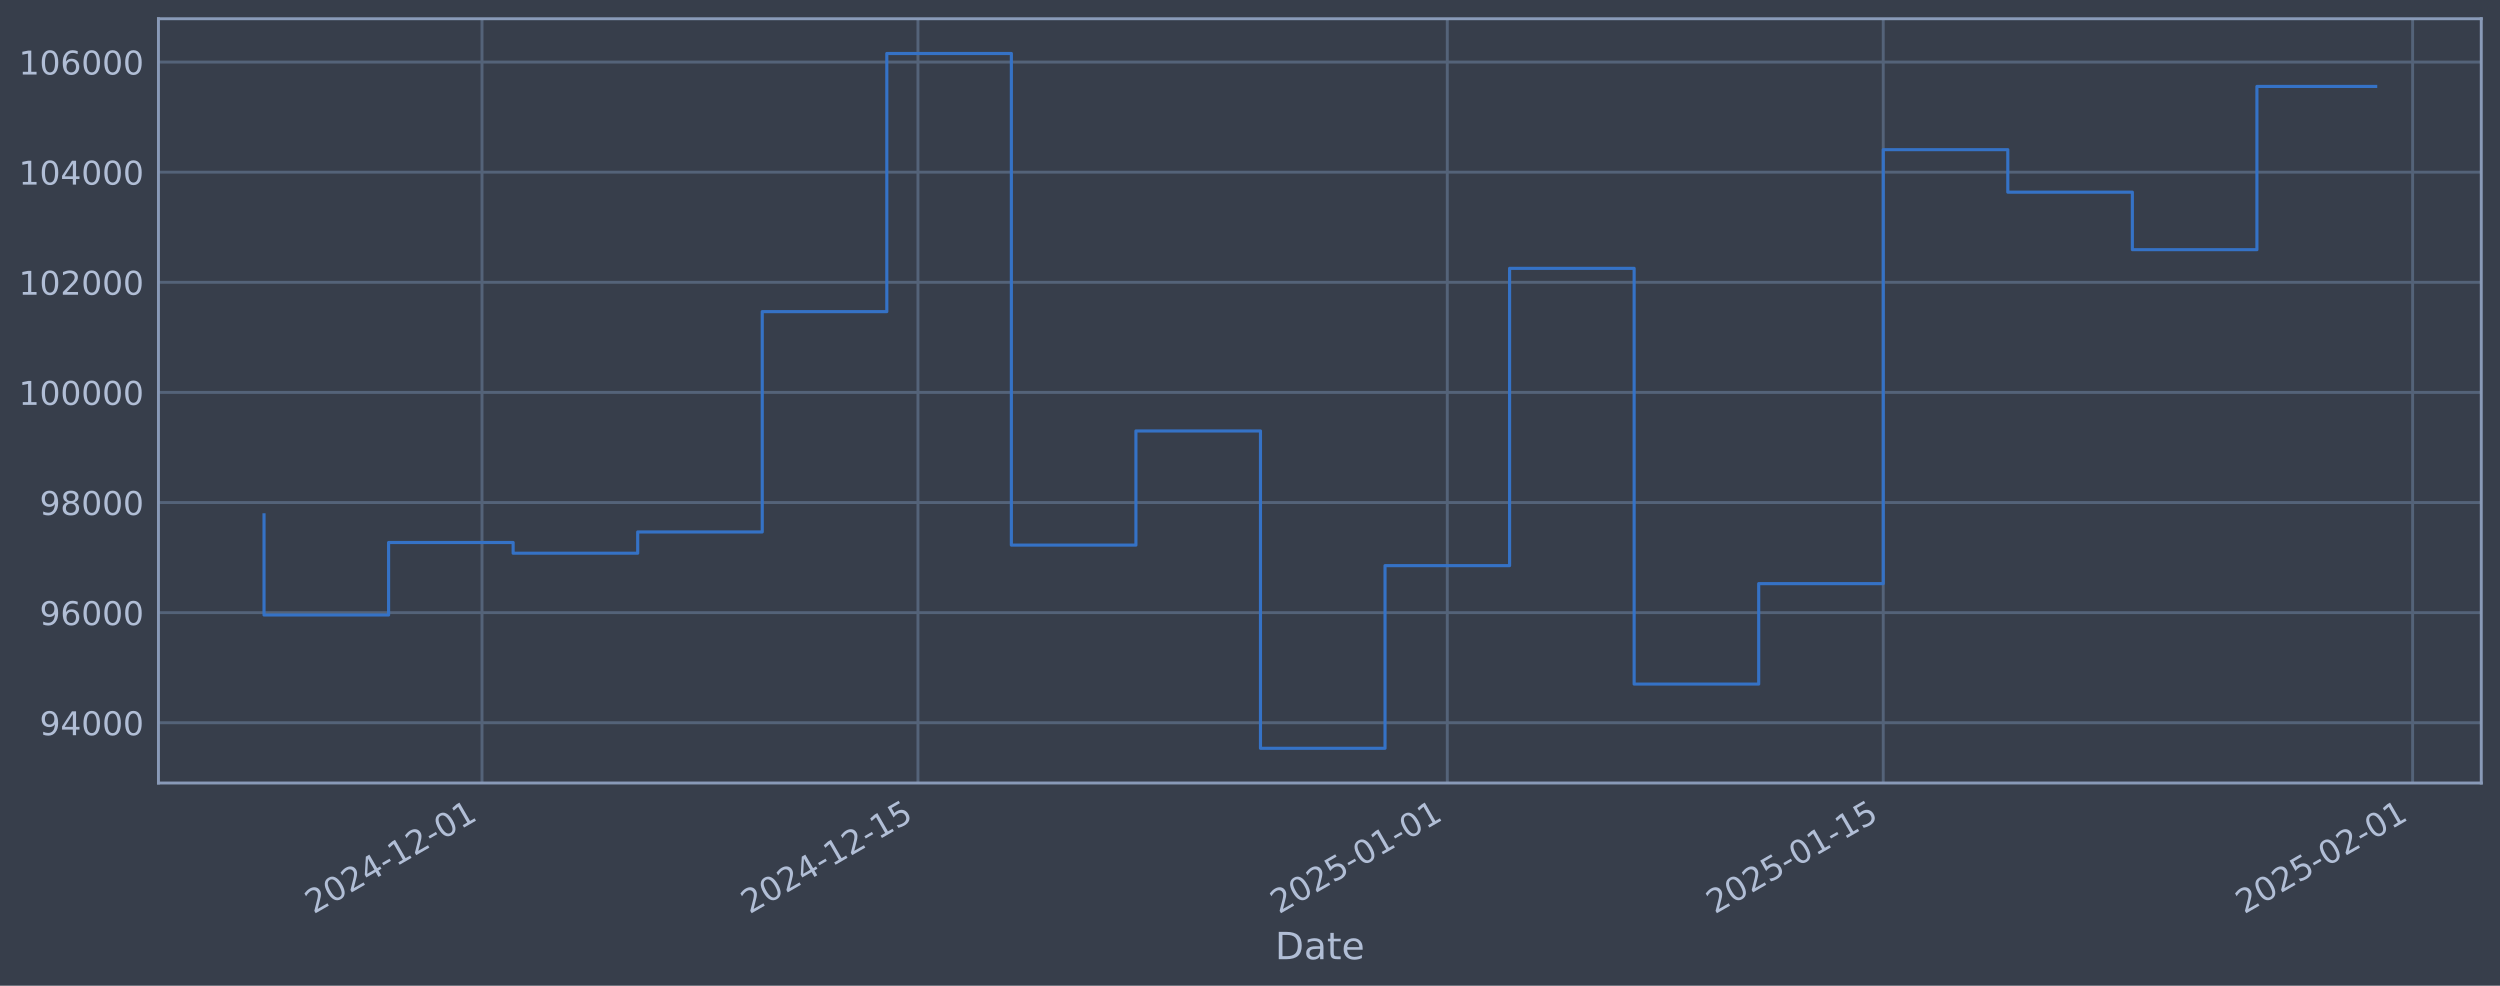
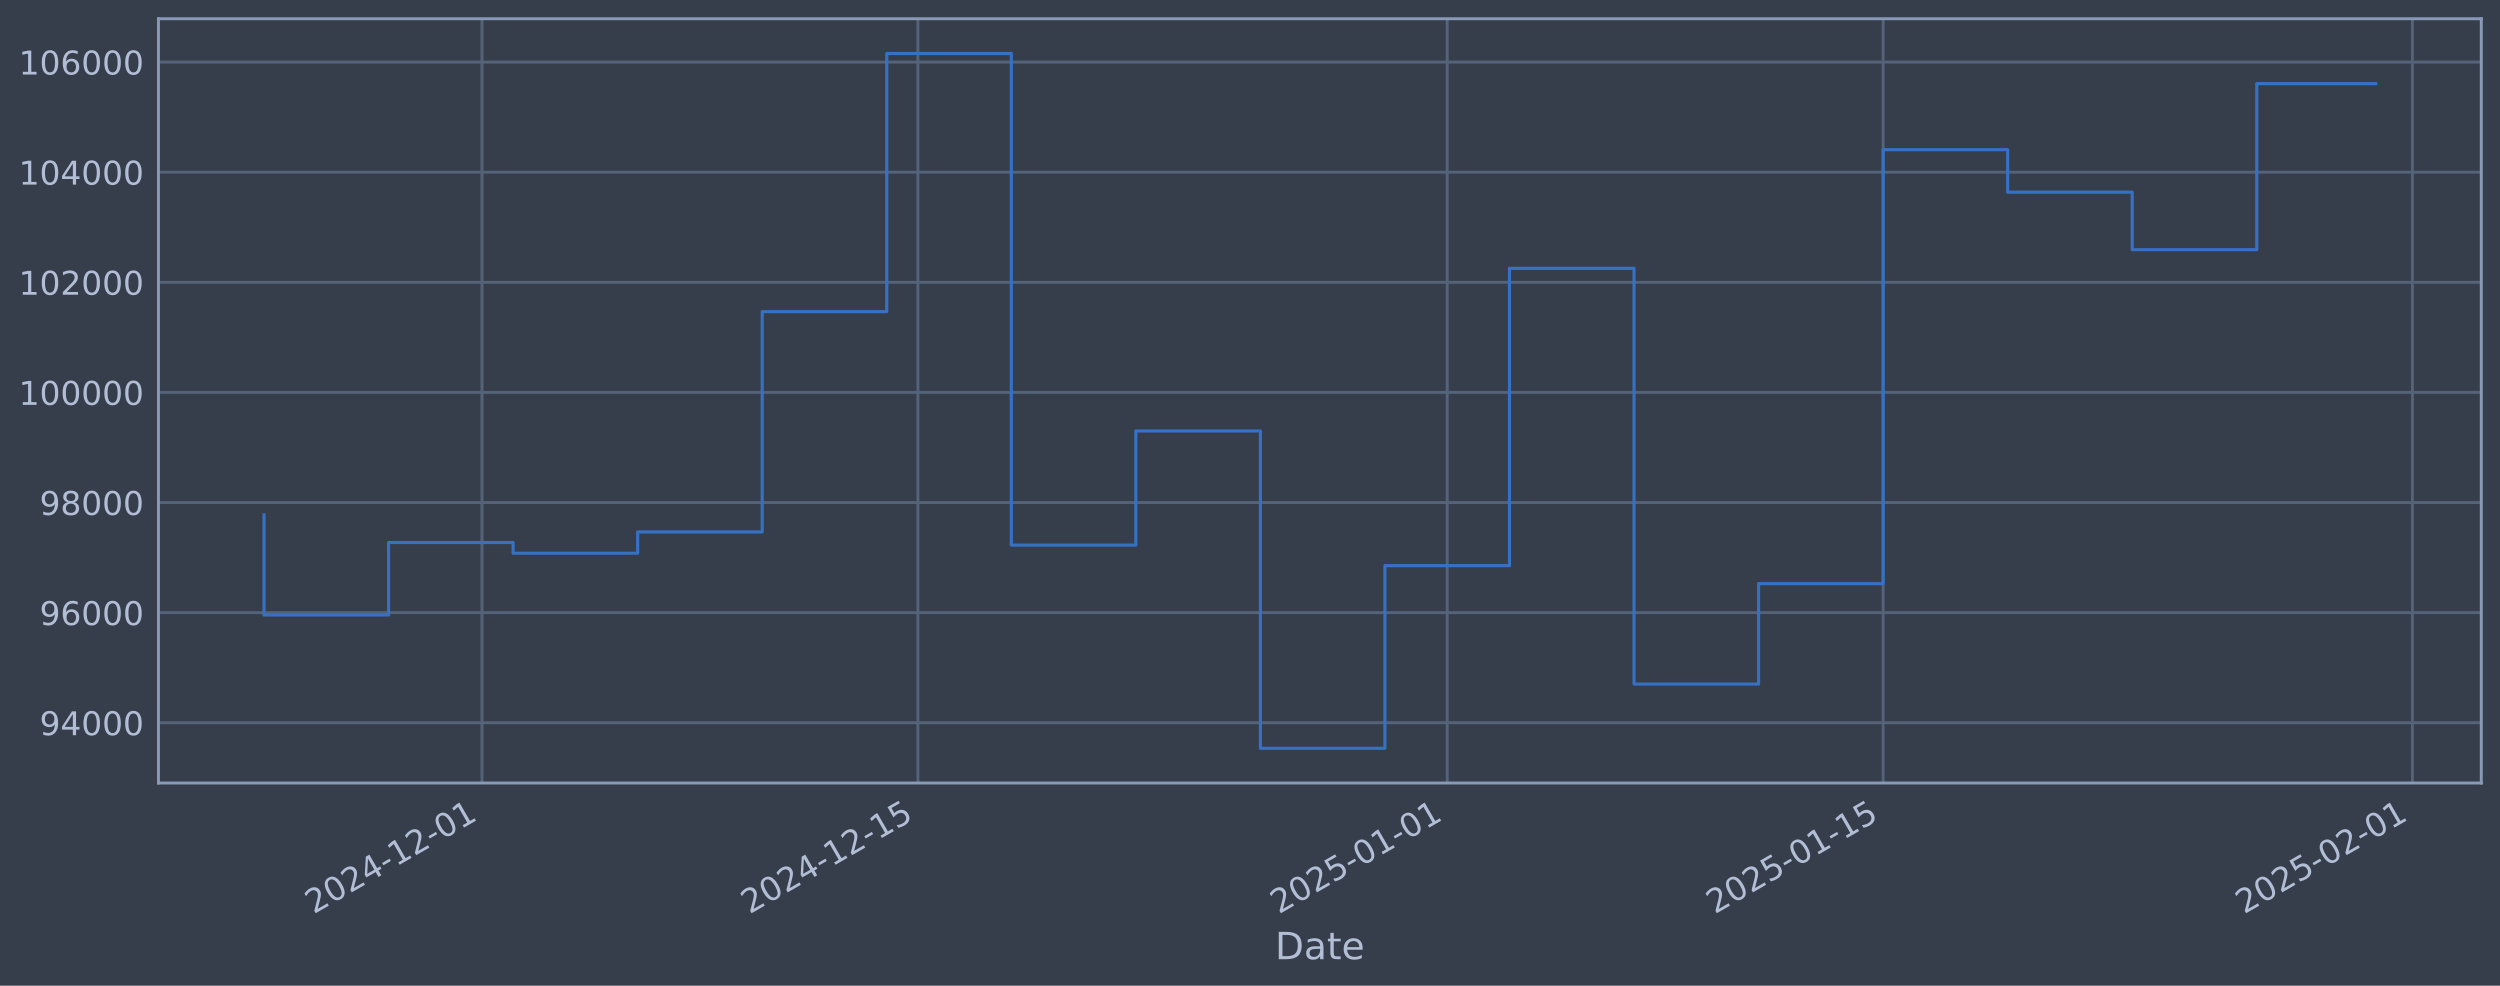
<svg xmlns="http://www.w3.org/2000/svg" xmlns:xlink="http://www.w3.org/1999/xlink" width="960.9pt" height="378.87pt" viewBox="0 0 960.9 378.87" version="1.1">
  <defs>
    <style type="text/css">*{stroke-linejoin: round; stroke-linecap: butt}</style>
  </defs>
  <g id="figure_1">
    <g id="patch_1">
      <path d="M 0 378.87  L 960.9 378.87  L 960.9 0  L 0 0  z " style="fill: #373e4b" />
    </g>
    <g id="axes_1">
      <g id="patch_2">
        <path d="M 60.901 300.96  L 953.701 300.96  L 953.701 7.2  L 60.901 7.2  z " style="fill: #373e4b" />
      </g>
      <g id="matplotlib.axis_1">
        <g id="xtick_1">
          <g id="line2d_1">
-             <path d="M 185.262 300.96  L 185.262 7.2  " clip-path="url(#p93a7507209)" style="fill: none; stroke: #546379; stroke-width: 1.12; stroke-linecap: square" />
+             <path d="M 185.255 300.96  L 185.255 7.2  " clip-path="url(#p4e1b9a80bb)" style="fill: none; stroke: #546379; stroke-width: 1.12; stroke-linecap: square" />
          </g>
          <g id="line2d_2" />
          <g id="text_1">
-             <g style="fill: #b1bed6" transform="translate(120.5365 351.4642) rotate(-30) scale(0.126 -0.126)">
+             <g style="fill: #b1bed6" transform="translate(120.53 351.4642) rotate(-30) scale(0.126 -0.126)">
              <defs>
                <path id="DejaVuSans-32" d="M 1228 531  L 3431 531  L 3431 0  L 469 0  L 469 531  Q 828 903 1448 1529  Q 2069 2156 2228 2338  Q 2531 2678 2651 2914  Q 2772 3150 2772 3378  Q 2772 3750 2511 3984  Q 2250 4219 1831 4219  Q 1534 4219 1204 4116  Q 875 4013 500 3803  L 500 4441  Q 881 4594 1212 4672  Q 1544 4750 1819 4750  Q 2544 4750 2975 4387  Q 3406 4025 3406 3419  Q 3406 3131 3298 2873  Q 3191 2616 2906 2266  Q 2828 2175 2409 1742  Q 1991 1309 1228 531  z " transform="scale(0.015625)" />
                <path id="DejaVuSans-30" d="M 2034 4250  Q 1547 4250 1301 3770  Q 1056 3291 1056 2328  Q 1056 1369 1301 889  Q 1547 409 2034 409  Q 2525 409 2770 889  Q 3016 1369 3016 2328  Q 3016 3291 2770 3770  Q 2525 4250 2034 4250  z M 2034 4750  Q 2819 4750 3233 4129  Q 3647 3509 3647 2328  Q 3647 1150 3233 529  Q 2819 -91 2034 -91  Q 1250 -91 836 529  Q 422 1150 422 2328  Q 422 3509 836 4129  Q 1250 4750 2034 4750  z " transform="scale(0.015625)" />
                <path id="DejaVuSans-34" d="M 2419 4116  L 825 1625  L 2419 1625  L 2419 4116  z M 2253 4666  L 3047 4666  L 3047 1625  L 3713 1625  L 3713 1100  L 3047 1100  L 3047 0  L 2419 0  L 2419 1100  L 313 1100  L 313 1709  L 2253 4666  z " transform="scale(0.015625)" />
                <path id="DejaVuSans-2d" d="M 313 2009  L 1997 2009  L 1997 1497  L 313 1497  L 313 2009  z " transform="scale(0.015625)" />
                <path id="DejaVuSans-31" d="M 794 531  L 1825 531  L 1825 4091  L 703 3866  L 703 4441  L 1819 4666  L 2450 4666  L 2450 531  L 3481 531  L 3481 0  L 794 0  L 794 531  z " transform="scale(0.015625)" />
              </defs>
              <use xlink:href="#DejaVuSans-32" />
              <use xlink:href="#DejaVuSans-30" transform="translate(63.62305 0)" />
              <use xlink:href="#DejaVuSans-32" transform="translate(127.2461 0)" />
              <use xlink:href="#DejaVuSans-34" transform="translate(190.8691 0)" />
              <use xlink:href="#DejaVuSans-2d" transform="translate(254.4922 0)" />
              <use xlink:href="#DejaVuSans-31" transform="translate(290.5762 0)" />
              <use xlink:href="#DejaVuSans-32" transform="translate(354.1992 0)" />
              <use xlink:href="#DejaVuSans-2d" transform="translate(417.8223 0)" />
              <use xlink:href="#DejaVuSans-30" transform="translate(453.9062 0)" />
              <use xlink:href="#DejaVuSans-31" transform="translate(517.5293 0)" />
            </g>
          </g>
        </g>
        <g id="xtick_2">
          <g id="line2d_3">
-             <path d="M 352.821 300.96  L 352.821 7.2  " clip-path="url(#p93a7507209)" style="fill: none; stroke: #546379; stroke-width: 1.12; stroke-linecap: square" />
+             <path d="M 352.802 300.96  L 352.802 7.2  " clip-path="url(#p4e1b9a80bb)" style="fill: none; stroke: #546379; stroke-width: 1.12; stroke-linecap: square" />
          </g>
          <g id="line2d_4" />
          <g id="text_2">
-             <g style="fill: #b1bed6" transform="translate(288.0957 351.4642) rotate(-30) scale(0.126 -0.126)">
+             <g style="fill: #b1bed6" transform="translate(288.0763 351.4642) rotate(-30) scale(0.126 -0.126)">
              <defs>
                <path id="DejaVuSans-35" d="M 691 4666  L 3169 4666  L 3169 4134  L 1269 4134  L 1269 2991  Q 1406 3038 1543 3061  Q 1681 3084 1819 3084  Q 2600 3084 3056 2656  Q 3513 2228 3513 1497  Q 3513 744 3044 326  Q 2575 -91 1722 -91  Q 1428 -91 1123 -41  Q 819 9 494 109  L 494 744  Q 775 591 1075 516  Q 1375 441 1709 441  Q 2250 441 2565 725  Q 2881 1009 2881 1497  Q 2881 1984 2565 2268  Q 2250 2553 1709 2553  Q 1456 2553 1204 2497  Q 953 2441 691 2322  L 691 4666  z " transform="scale(0.015625)" />
              </defs>
              <use xlink:href="#DejaVuSans-32" />
              <use xlink:href="#DejaVuSans-30" transform="translate(63.62305 0)" />
              <use xlink:href="#DejaVuSans-32" transform="translate(127.2461 0)" />
              <use xlink:href="#DejaVuSans-34" transform="translate(190.8691 0)" />
              <use xlink:href="#DejaVuSans-2d" transform="translate(254.4922 0)" />
              <use xlink:href="#DejaVuSans-31" transform="translate(290.5762 0)" />
              <use xlink:href="#DejaVuSans-32" transform="translate(354.1992 0)" />
              <use xlink:href="#DejaVuSans-2d" transform="translate(417.8223 0)" />
              <use xlink:href="#DejaVuSans-31" transform="translate(453.9062 0)" />
              <use xlink:href="#DejaVuSans-35" transform="translate(517.5293 0)" />
            </g>
          </g>
        </g>
        <g id="xtick_3">
          <g id="line2d_5">
-             <path d="M 556.286 300.96  L 556.286 7.2  " clip-path="url(#p93a7507209)" style="fill: none; stroke: #546379; stroke-width: 1.12; stroke-linecap: square" />
+             <path d="M 556.251 300.96  L 556.251 7.2  " clip-path="url(#p4e1b9a80bb)" style="fill: none; stroke: #546379; stroke-width: 1.12; stroke-linecap: square" />
          </g>
          <g id="line2d_6" />
          <g id="text_3">
-             <g style="fill: #b1bed6" transform="translate(491.5606 351.4642) rotate(-30) scale(0.126 -0.126)">
+             <g style="fill: #b1bed6" transform="translate(491.5254 351.4642) rotate(-30) scale(0.126 -0.126)">
              <use xlink:href="#DejaVuSans-32" />
              <use xlink:href="#DejaVuSans-30" transform="translate(63.62305 0)" />
              <use xlink:href="#DejaVuSans-32" transform="translate(127.2461 0)" />
              <use xlink:href="#DejaVuSans-35" transform="translate(190.8691 0)" />
              <use xlink:href="#DejaVuSans-2d" transform="translate(254.4922 0)" />
              <use xlink:href="#DejaVuSans-30" transform="translate(290.5762 0)" />
              <use xlink:href="#DejaVuSans-31" transform="translate(354.1992 0)" />
              <use xlink:href="#DejaVuSans-2d" transform="translate(417.8223 0)" />
              <use xlink:href="#DejaVuSans-30" transform="translate(453.9062 0)" />
              <use xlink:href="#DejaVuSans-31" transform="translate(517.5293 0)" />
            </g>
          </g>
        </g>
        <g id="xtick_4">
          <g id="line2d_7">
-             <path d="M 723.845 300.96  L 723.845 7.2  " clip-path="url(#p93a7507209)" style="fill: none; stroke: #546379; stroke-width: 1.12; stroke-linecap: square" />
+             <path d="M 723.797 300.96  L 723.797 7.2  " clip-path="url(#p4e1b9a80bb)" style="fill: none; stroke: #546379; stroke-width: 1.12; stroke-linecap: square" />
          </g>
          <g id="line2d_8" />
          <g id="text_4">
-             <g style="fill: #b1bed6" transform="translate(659.1199 351.4642) rotate(-30) scale(0.126 -0.126)">
+             <g style="fill: #b1bed6" transform="translate(659.0717 351.4642) rotate(-30) scale(0.126 -0.126)">
              <use xlink:href="#DejaVuSans-32" />
              <use xlink:href="#DejaVuSans-30" transform="translate(63.62305 0)" />
              <use xlink:href="#DejaVuSans-32" transform="translate(127.2461 0)" />
              <use xlink:href="#DejaVuSans-35" transform="translate(190.8691 0)" />
              <use xlink:href="#DejaVuSans-2d" transform="translate(254.4922 0)" />
              <use xlink:href="#DejaVuSans-30" transform="translate(290.5762 0)" />
              <use xlink:href="#DejaVuSans-31" transform="translate(354.1992 0)" />
              <use xlink:href="#DejaVuSans-2d" transform="translate(417.8223 0)" />
              <use xlink:href="#DejaVuSans-31" transform="translate(453.9062 0)" />
              <use xlink:href="#DejaVuSans-35" transform="translate(517.5293 0)" />
            </g>
          </g>
        </g>
        <g id="xtick_5">
          <g id="line2d_9">
-             <path d="M 927.31 300.96  L 927.31 7.2  " clip-path="url(#p93a7507209)" style="fill: none; stroke: #546379; stroke-width: 1.12; stroke-linecap: square" />
+             <path d="M 927.246 300.96  L 927.246 7.2  " clip-path="url(#p4e1b9a80bb)" style="fill: none; stroke: #546379; stroke-width: 1.12; stroke-linecap: square" />
          </g>
          <g id="line2d_10" />
          <g id="text_5">
-             <g style="fill: #b1bed6" transform="translate(862.5847 351.4642) rotate(-30) scale(0.126 -0.126)">
+             <g style="fill: #b1bed6" transform="translate(862.5208 351.4642) rotate(-30) scale(0.126 -0.126)">
              <use xlink:href="#DejaVuSans-32" />
              <use xlink:href="#DejaVuSans-30" transform="translate(63.62305 0)" />
              <use xlink:href="#DejaVuSans-32" transform="translate(127.2461 0)" />
              <use xlink:href="#DejaVuSans-35" transform="translate(190.8691 0)" />
              <use xlink:href="#DejaVuSans-2d" transform="translate(254.4922 0)" />
              <use xlink:href="#DejaVuSans-30" transform="translate(290.5762 0)" />
              <use xlink:href="#DejaVuSans-32" transform="translate(354.1992 0)" />
              <use xlink:href="#DejaVuSans-2d" transform="translate(417.8223 0)" />
              <use xlink:href="#DejaVuSans-30" transform="translate(453.9062 0)" />
              <use xlink:href="#DejaVuSans-31" transform="translate(517.5293 0)" />
            </g>
          </g>
        </g>
        <g id="text_6">
          <g style="fill: #b1bed6" transform="translate(490.0914 368.6753) scale(0.144 -0.144)">
            <defs>
              <path id="DejaVuSans-44" d="M 1259 4147  L 1259 519  L 2022 519  Q 2988 519 3436 956  Q 3884 1394 3884 2338  Q 3884 3275 3436 3711  Q 2988 4147 2022 4147  L 1259 4147  z M 628 4666  L 1925 4666  Q 3281 4666 3915 4102  Q 4550 3538 4550 2338  Q 4550 1131 3912 565  Q 3275 0 1925 0  L 628 0  L 628 4666  z " transform="scale(0.015625)" />
              <path id="DejaVuSans-61" d="M 2194 1759  Q 1497 1759 1228 1600  Q 959 1441 959 1056  Q 959 750 1161 570  Q 1363 391 1709 391  Q 2188 391 2477 730  Q 2766 1069 2766 1631  L 2766 1759  L 2194 1759  z M 3341 1997  L 3341 0  L 2766 0  L 2766 531  Q 2569 213 2275 61  Q 1981 -91 1556 -91  Q 1019 -91 701 211  Q 384 513 384 1019  Q 384 1609 779 1909  Q 1175 2209 1959 2209  L 2766 2209  L 2766 2266  Q 2766 2663 2505 2880  Q 2244 3097 1772 3097  Q 1472 3097 1187 3025  Q 903 2953 641 2809  L 641 3341  Q 956 3463 1253 3523  Q 1550 3584 1831 3584  Q 2591 3584 2966 3190  Q 3341 2797 3341 1997  z " transform="scale(0.015625)" />
              <path id="DejaVuSans-74" d="M 1172 4494  L 1172 3500  L 2356 3500  L 2356 3053  L 1172 3053  L 1172 1153  Q 1172 725 1289 603  Q 1406 481 1766 481  L 2356 481  L 2356 0  L 1766 0  Q 1100 0 847 248  Q 594 497 594 1153  L 594 3053  L 172 3053  L 172 3500  L 594 3500  L 594 4494  L 1172 4494  z " transform="scale(0.015625)" />
              <path id="DejaVuSans-65" d="M 3597 1894  L 3597 1613  L 953 1613  Q 991 1019 1311 708  Q 1631 397 2203 397  Q 2534 397 2845 478  Q 3156 559 3463 722  L 3463 178  Q 3153 47 2828 -22  Q 2503 -91 2169 -91  Q 1331 -91 842 396  Q 353 884 353 1716  Q 353 2575 817 3079  Q 1281 3584 2069 3584  Q 2775 3584 3186 3129  Q 3597 2675 3597 1894  z M 3022 2063  Q 3016 2534 2758 2815  Q 2500 3097 2075 3097  Q 1594 3097 1305 2825  Q 1016 2553 972 2059  L 3022 2063  z " transform="scale(0.015625)" />
            </defs>
            <use xlink:href="#DejaVuSans-44" />
            <use xlink:href="#DejaVuSans-61" transform="translate(77.00195 0)" />
            <use xlink:href="#DejaVuSans-74" transform="translate(138.2812 0)" />
            <use xlink:href="#DejaVuSans-65" transform="translate(177.4902 0)" />
          </g>
        </g>
      </g>
      <g id="matplotlib.axis_2">
        <g id="ytick_1">
          <g id="line2d_11">
-             <path d="M 60.901 277.797  L 953.701 277.797  " clip-path="url(#p93a7507209)" style="fill: none; stroke: #546379; stroke-width: 1.12; stroke-linecap: square" />
+             <path d="M 60.901 277.797  L 953.701 277.797  " clip-path="url(#p4e1b9a80bb)" style="fill: none; stroke: #546379; stroke-width: 1.12; stroke-linecap: square" />
          </g>
          <g id="line2d_12" />
          <g id="text_7">
            <g style="fill: #b1bed6" transform="translate(15.21675 282.5841) scale(0.126 -0.126)">
              <defs>
                <path id="DejaVuSans-39" d="M 703 97  L 703 672  Q 941 559 1184 500  Q 1428 441 1663 441  Q 2288 441 2617 861  Q 2947 1281 2994 2138  Q 2813 1869 2534 1725  Q 2256 1581 1919 1581  Q 1219 1581 811 2004  Q 403 2428 403 3163  Q 403 3881 828 4315  Q 1253 4750 1959 4750  Q 2769 4750 3195 4129  Q 3622 3509 3622 2328  Q 3622 1225 3098 567  Q 2575 -91 1691 -91  Q 1453 -91 1209 -44  Q 966 3 703 97  z M 1959 2075  Q 2384 2075 2632 2365  Q 2881 2656 2881 3163  Q 2881 3666 2632 3958  Q 2384 4250 1959 4250  Q 1534 4250 1286 3958  Q 1038 3666 1038 3163  Q 1038 2656 1286 2365  Q 1534 2075 1959 2075  z " transform="scale(0.015625)" />
              </defs>
              <use xlink:href="#DejaVuSans-39" />
              <use xlink:href="#DejaVuSans-34" transform="translate(63.62305 0)" />
              <use xlink:href="#DejaVuSans-30" transform="translate(127.2461 0)" />
              <use xlink:href="#DejaVuSans-30" transform="translate(190.8691 0)" />
              <use xlink:href="#DejaVuSans-30" transform="translate(254.4922 0)" />
            </g>
          </g>
        </g>
        <g id="ytick_2">
          <g id="line2d_13">
-             <path d="M 60.901 235.473  L 953.701 235.473  " clip-path="url(#p93a7507209)" style="fill: none; stroke: #546379; stroke-width: 1.12; stroke-linecap: square" />
+             <path d="M 60.901 235.473  L 953.701 235.473  " clip-path="url(#p4e1b9a80bb)" style="fill: none; stroke: #546379; stroke-width: 1.12; stroke-linecap: square" />
          </g>
          <g id="line2d_14" />
          <g id="text_8">
            <g style="fill: #b1bed6" transform="translate(15.21675 240.2602) scale(0.126 -0.126)">
              <defs>
                <path id="DejaVuSans-36" d="M 2113 2584  Q 1688 2584 1439 2293  Q 1191 2003 1191 1497  Q 1191 994 1439 701  Q 1688 409 2113 409  Q 2538 409 2786 701  Q 3034 994 3034 1497  Q 3034 2003 2786 2293  Q 2538 2584 2113 2584  z M 3366 4563  L 3366 3988  Q 3128 4100 2886 4159  Q 2644 4219 2406 4219  Q 1781 4219 1451 3797  Q 1122 3375 1075 2522  Q 1259 2794 1537 2939  Q 1816 3084 2150 3084  Q 2853 3084 3261 2657  Q 3669 2231 3669 1497  Q 3669 778 3244 343  Q 2819 -91 2113 -91  Q 1303 -91 875 529  Q 447 1150 447 2328  Q 447 3434 972 4092  Q 1497 4750 2381 4750  Q 2619 4750 2861 4703  Q 3103 4656 3366 4563  z " transform="scale(0.015625)" />
              </defs>
              <use xlink:href="#DejaVuSans-39" />
              <use xlink:href="#DejaVuSans-36" transform="translate(63.62305 0)" />
              <use xlink:href="#DejaVuSans-30" transform="translate(127.2461 0)" />
              <use xlink:href="#DejaVuSans-30" transform="translate(190.8691 0)" />
              <use xlink:href="#DejaVuSans-30" transform="translate(254.4922 0)" />
            </g>
          </g>
        </g>
        <g id="ytick_3">
          <g id="line2d_15">
-             <path d="M 60.901 193.149  L 953.701 193.149  " clip-path="url(#p93a7507209)" style="fill: none; stroke: #546379; stroke-width: 1.12; stroke-linecap: square" />
+             <path d="M 60.901 193.149  L 953.701 193.149  " clip-path="url(#p4e1b9a80bb)" style="fill: none; stroke: #546379; stroke-width: 1.12; stroke-linecap: square" />
          </g>
          <g id="line2d_16" />
          <g id="text_9">
            <g style="fill: #b1bed6" transform="translate(15.21675 197.9364) scale(0.126 -0.126)">
              <defs>
                <path id="DejaVuSans-38" d="M 2034 2216  Q 1584 2216 1326 1975  Q 1069 1734 1069 1313  Q 1069 891 1326 650  Q 1584 409 2034 409  Q 2484 409 2743 651  Q 3003 894 3003 1313  Q 3003 1734 2745 1975  Q 2488 2216 2034 2216  z M 1403 2484  Q 997 2584 770 2862  Q 544 3141 544 3541  Q 544 4100 942 4425  Q 1341 4750 2034 4750  Q 2731 4750 3128 4425  Q 3525 4100 3525 3541  Q 3525 3141 3298 2862  Q 3072 2584 2669 2484  Q 3125 2378 3379 2068  Q 3634 1759 3634 1313  Q 3634 634 3220 271  Q 2806 -91 2034 -91  Q 1263 -91 848 271  Q 434 634 434 1313  Q 434 1759 690 2068  Q 947 2378 1403 2484  z M 1172 3481  Q 1172 3119 1398 2916  Q 1625 2713 2034 2713  Q 2441 2713 2670 2916  Q 2900 3119 2900 3481  Q 2900 3844 2670 4047  Q 2441 4250 2034 4250  Q 1625 4250 1398 4047  Q 1172 3844 1172 3481  z " transform="scale(0.015625)" />
              </defs>
              <use xlink:href="#DejaVuSans-39" />
              <use xlink:href="#DejaVuSans-38" transform="translate(63.62305 0)" />
              <use xlink:href="#DejaVuSans-30" transform="translate(127.2461 0)" />
              <use xlink:href="#DejaVuSans-30" transform="translate(190.8691 0)" />
              <use xlink:href="#DejaVuSans-30" transform="translate(254.4922 0)" />
            </g>
          </g>
        </g>
        <g id="ytick_4">
          <g id="line2d_17">
-             <path d="M 60.901 150.826  L 953.701 150.826  " clip-path="url(#p93a7507209)" style="fill: none; stroke: #546379; stroke-width: 1.12; stroke-linecap: square" />
+             <path d="M 60.901 150.826  L 953.701 150.826  " clip-path="url(#p4e1b9a80bb)" style="fill: none; stroke: #546379; stroke-width: 1.12; stroke-linecap: square" />
          </g>
          <g id="line2d_18" />
          <g id="text_10">
            <g style="fill: #b1bed6" transform="translate(7.2 155.6126) scale(0.126 -0.126)">
              <use xlink:href="#DejaVuSans-31" />
              <use xlink:href="#DejaVuSans-30" transform="translate(63.62305 0)" />
              <use xlink:href="#DejaVuSans-30" transform="translate(127.2461 0)" />
              <use xlink:href="#DejaVuSans-30" transform="translate(190.8691 0)" />
              <use xlink:href="#DejaVuSans-30" transform="translate(254.4922 0)" />
              <use xlink:href="#DejaVuSans-30" transform="translate(318.1152 0)" />
            </g>
          </g>
        </g>
        <g id="ytick_5">
          <g id="line2d_19">
-             <path d="M 60.901 108.502  L 953.701 108.502  " clip-path="url(#p93a7507209)" style="fill: none; stroke: #546379; stroke-width: 1.12; stroke-linecap: square" />
+             <path d="M 60.901 108.502  L 953.701 108.502  " clip-path="url(#p4e1b9a80bb)" style="fill: none; stroke: #546379; stroke-width: 1.12; stroke-linecap: square" />
          </g>
          <g id="line2d_20" />
          <g id="text_11">
            <g style="fill: #b1bed6" transform="translate(7.2 113.2888) scale(0.126 -0.126)">
              <use xlink:href="#DejaVuSans-31" />
              <use xlink:href="#DejaVuSans-30" transform="translate(63.62305 0)" />
              <use xlink:href="#DejaVuSans-32" transform="translate(127.2461 0)" />
              <use xlink:href="#DejaVuSans-30" transform="translate(190.8691 0)" />
              <use xlink:href="#DejaVuSans-30" transform="translate(254.4922 0)" />
              <use xlink:href="#DejaVuSans-30" transform="translate(318.1152 0)" />
            </g>
          </g>
        </g>
        <g id="ytick_6">
          <g id="line2d_21">
-             <path d="M 60.901 66.178  L 953.701 66.178  " clip-path="url(#p93a7507209)" style="fill: none; stroke: #546379; stroke-width: 1.12; stroke-linecap: square" />
+             <path d="M 60.901 66.178  L 953.701 66.178  " clip-path="url(#p4e1b9a80bb)" style="fill: none; stroke: #546379; stroke-width: 1.12; stroke-linecap: square" />
          </g>
          <g id="line2d_22" />
          <g id="text_12">
            <g style="fill: #b1bed6" transform="translate(7.2 70.96502) scale(0.126 -0.126)">
              <use xlink:href="#DejaVuSans-31" />
              <use xlink:href="#DejaVuSans-30" transform="translate(63.62305 0)" />
              <use xlink:href="#DejaVuSans-34" transform="translate(127.2461 0)" />
              <use xlink:href="#DejaVuSans-30" transform="translate(190.8691 0)" />
              <use xlink:href="#DejaVuSans-30" transform="translate(254.4922 0)" />
              <use xlink:href="#DejaVuSans-30" transform="translate(318.1152 0)" />
            </g>
          </g>
        </g>
        <g id="ytick_7">
          <g id="line2d_23">
-             <path d="M 60.901 23.854  L 953.701 23.854  " clip-path="url(#p93a7507209)" style="fill: none; stroke: #546379; stroke-width: 1.12; stroke-linecap: square" />
+             <path d="M 60.901 23.854  L 953.701 23.854  " clip-path="url(#p4e1b9a80bb)" style="fill: none; stroke: #546379; stroke-width: 1.12; stroke-linecap: square" />
          </g>
          <g id="line2d_24" />
          <g id="text_13">
            <g style="fill: #b1bed6" transform="translate(7.2 28.64121) scale(0.126 -0.126)">
              <use xlink:href="#DejaVuSans-31" />
              <use xlink:href="#DejaVuSans-30" transform="translate(63.62305 0)" />
              <use xlink:href="#DejaVuSans-36" transform="translate(127.2461 0)" />
              <use xlink:href="#DejaVuSans-30" transform="translate(190.8691 0)" />
              <use xlink:href="#DejaVuSans-30" transform="translate(254.4922 0)" />
              <use xlink:href="#DejaVuSans-30" transform="translate(318.1152 0)" />
            </g>
          </g>
        </g>
      </g>
      <g id="line2d_25">
-         <path d="M 101.482 197.87  L 101.482 236.383  L 149.356 236.383  L 149.356 208.521  L 197.23 208.521  L 197.23 212.628  L 245.105 212.628  L 245.105 204.459  L 292.979 204.459  L 292.979 119.77  L 340.853 119.77  L 340.853 20.553  L 388.727 20.553  L 388.727 209.517  L 436.601 209.517  L 436.601 165.636  L 484.475 165.636  L 484.475 287.607  L 532.349 287.607  L 532.349 217.409  L 580.223 217.409  L 580.223 103.141  L 628.097 103.141  L 628.097 262.927  L 675.971 262.927  L 675.971 224.318  L 723.845 224.318  L 723.845 57.525  L 771.719 57.525  L 771.719 73.859  L 819.594 73.859  L 819.594 95.961  L 867.468 95.961  L 867.468 33.226  L 913.119 33.226  " clip-path="url(#p93a7507209)" style="fill: none; stroke: #3572c6; stroke-width: 1.2; stroke-linecap: square" />
+         <path d="M 101.482 197.87  L 101.482 236.383  L 149.353 236.383  L 149.353 208.521  L 197.223 208.521  L 197.223 212.628  L 245.093 212.628  L 245.093 204.459  L 292.964 204.459  L 292.964 119.77  L 340.834 119.77  L 340.834 20.553  L 388.705 20.553  L 388.705 209.517  L 436.575 209.517  L 436.575 165.636  L 484.445 165.636  L 484.445 287.607  L 532.316 287.607  L 532.316 217.409  L 580.186 217.409  L 580.186 103.141  L 628.056 103.141  L 628.056 262.927  L 675.927 262.927  L 675.927 224.318  L 723.797 224.318  L 723.797 57.525  L 771.668 57.525  L 771.668 73.859  L 819.538 73.859  L 819.538 95.961  L 867.408 95.961  L 867.408 32.134  L 913.119 32.134  " clip-path="url(#p4e1b9a80bb)" style="fill: none; stroke: #3572c6; stroke-width: 1.2; stroke-linecap: square" />
      </g>
      <g id="patch_3">
        <path d="M 60.901 300.96  L 60.901 7.2  " style="fill: none; stroke: #899ab8; stroke-width: 1.12; stroke-linejoin: miter; stroke-linecap: square" />
      </g>
      <g id="patch_4">
        <path d="M 953.701 300.96  L 953.701 7.2  " style="fill: none; stroke: #899ab8; stroke-width: 1.12; stroke-linejoin: miter; stroke-linecap: square" />
      </g>
      <g id="patch_5">
        <path d="M 60.901 300.96  L 953.701 300.96  " style="fill: none; stroke: #899ab8; stroke-width: 1.12; stroke-linejoin: miter; stroke-linecap: square" />
      </g>
      <g id="patch_6">
        <path d="M 60.901 7.2  L 953.701 7.2  " style="fill: none; stroke: #899ab8; stroke-width: 1.12; stroke-linejoin: miter; stroke-linecap: square" />
      </g>
    </g>
  </g>
  <defs>
-     <clipPath id="p93a7507209">
+     <clipPath id="p4e1b9a80bb">
      <rect x="60.901" y="7.2" width="892.8" height="293.76" />
    </clipPath>
  </defs>
</svg>
